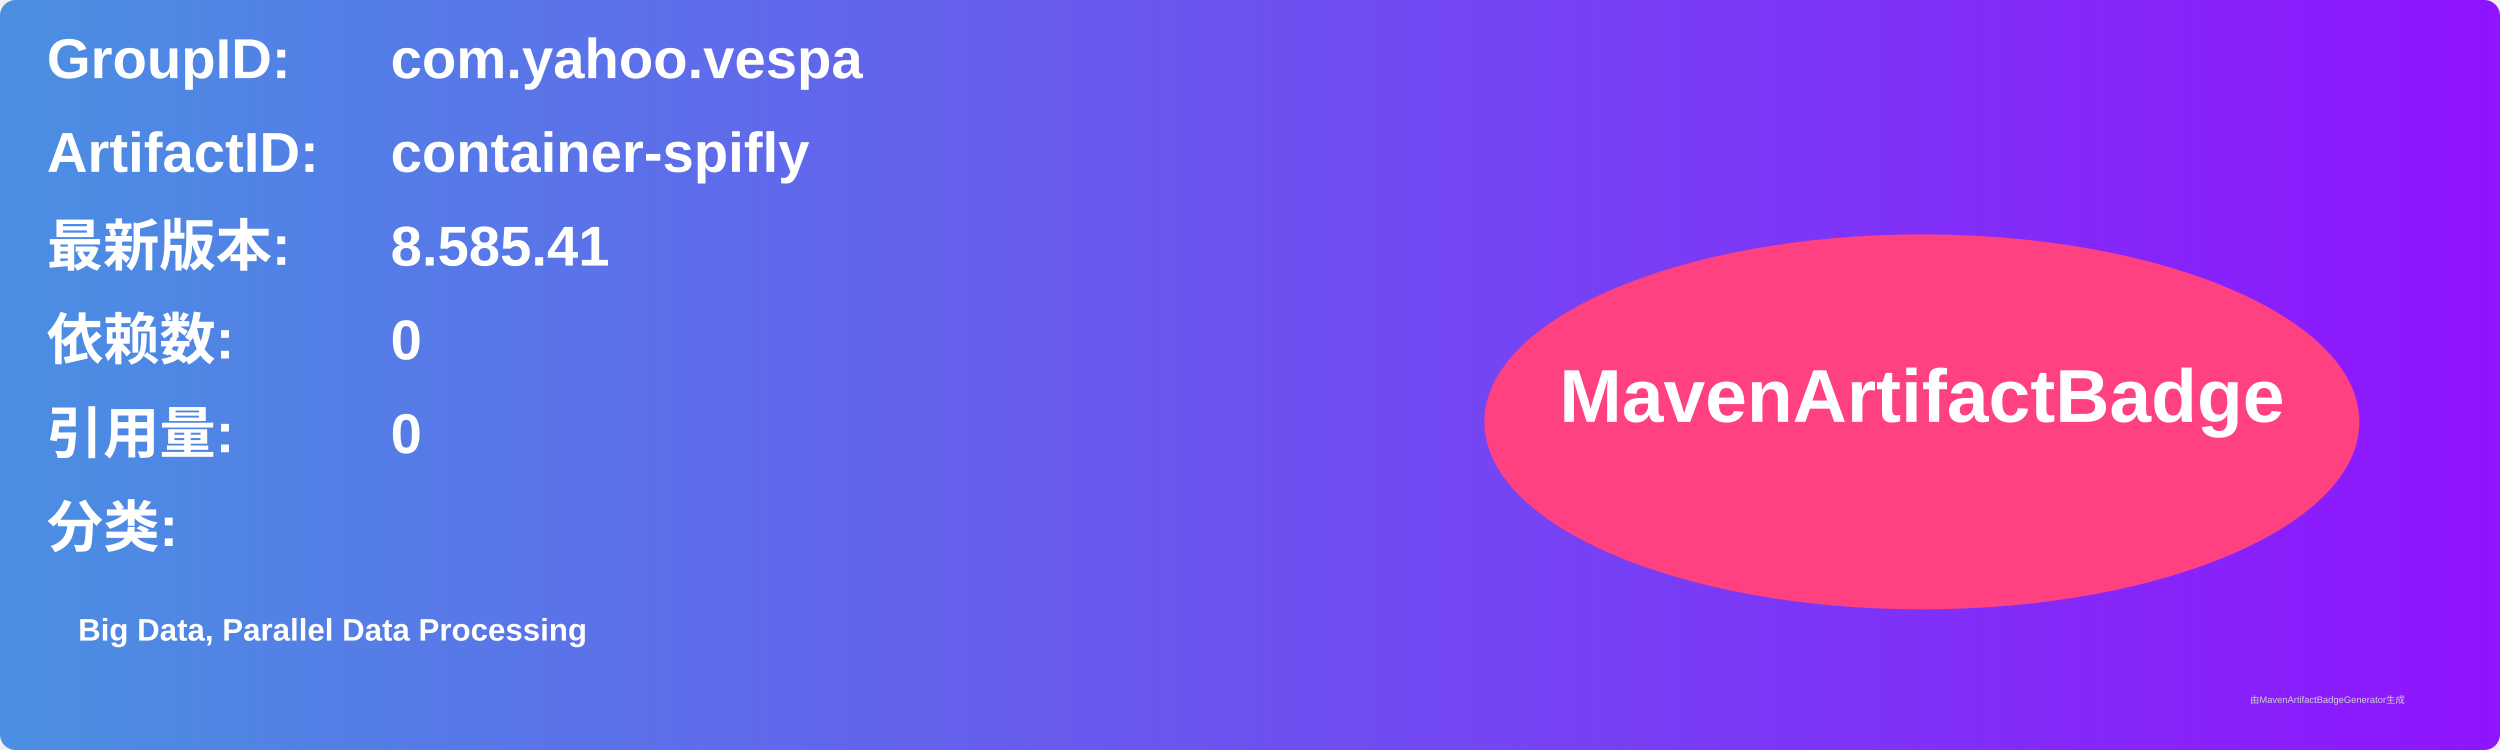
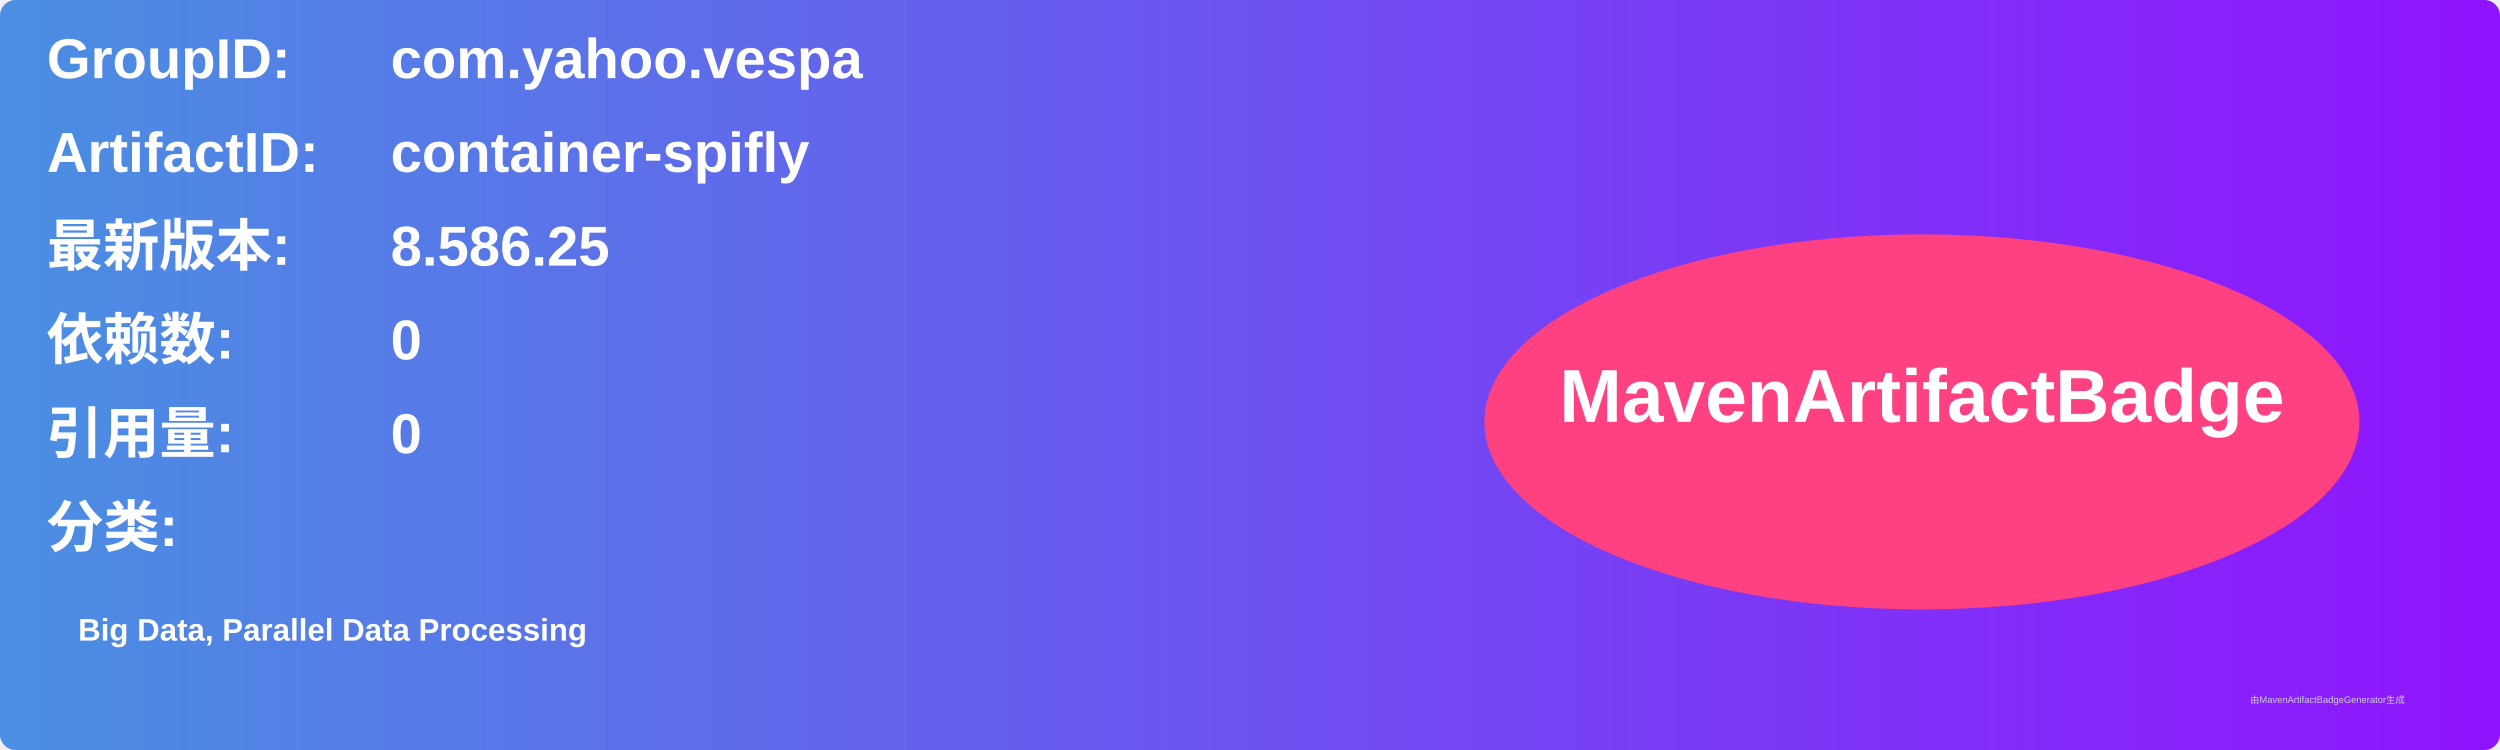
<svg xmlns="http://www.w3.org/2000/svg" width="800" height="240" viewBox="0 0 800 240">
  <linearGradient id="grad" x1="0%" y1="0%" x2="100%" y2="0%">
    <stop offset="0%" stop-color="#4a90e2" />
    <stop offset="100%" stop-color="#9013fe" />
  </linearGradient>
  <rect width="100%" height="100%" rx="5" ry="5" fill="url(#grad)" />
  <g transform="translate(15, 15)">
    <text x="0" y="10" font-family="Arial" font-size="18" fill="white" font-weight="bold" width="260">GroupID:</text>
    <text x="110" y="10" font-family="Arial" font-size="18" fill="white" font-weight="bold" width="460">com.yahoo.vespa</text>
    <text x="0" y="40" font-family="Arial" font-size="18" fill="white" font-weight="bold" width="260">ArtifactID:</text>
    <text x="110" y="40" font-family="Arial" font-size="18" fill="white" font-weight="bold" width="460">container-spifly</text>
    <text x="0" y="70" font-family="Arial" font-size="18" fill="white" font-weight="bold">最新版本:</text>
    <text x="110" y="70" font-family="Arial" font-size="18" fill="white" font-weight="bold">
-       <tspan font-weight="bold">8.585.41</tspan>
+       <tspan font-weight="bold">8.586.25</tspan>
    </text>
    <text x="0" y="100" font-family="Arial" font-size="18" fill="white" font-weight="bold">依赖数: </text>
    <text x="110" y="100" font-family="Arial" font-size="18" fill="white">
      <tspan font-weight="bold">0</tspan>
    </text>
    <text x="0" y="130" font-family="Arial" font-size="18" fill="white" font-weight="bold">引用量: </text>
    <text x="110" y="130" font-family="Arial" font-size="18" fill="white">
      <tspan font-weight="bold">0</tspan>
    </text>
    <text x="0" y="160" font-family="Arial" font-size="18" fill="white" font-weight="bold">分类:</text>
    <text x="10" y="190" font-family="Arial" font-size="10" fill="white">
      <tspan font-weight="bold">Big Data, Parallel Data Processing</tspan>
    </text>
    <ellipse cx="600" cy="120" rx="140" ry="60" fill="#ff4081" />
    <text x="600" y="120" text-anchor="middle" font-family="Arial" font-size="24" fill="white" font-weight="bold">MavenArtifactBadge</text>
  </g>
  <text x="720" y="225" font-family="Arial" font-size="3" fill="#d0d0d0">由MavenArtifactBadgeGenerator生成</text>
</svg>
